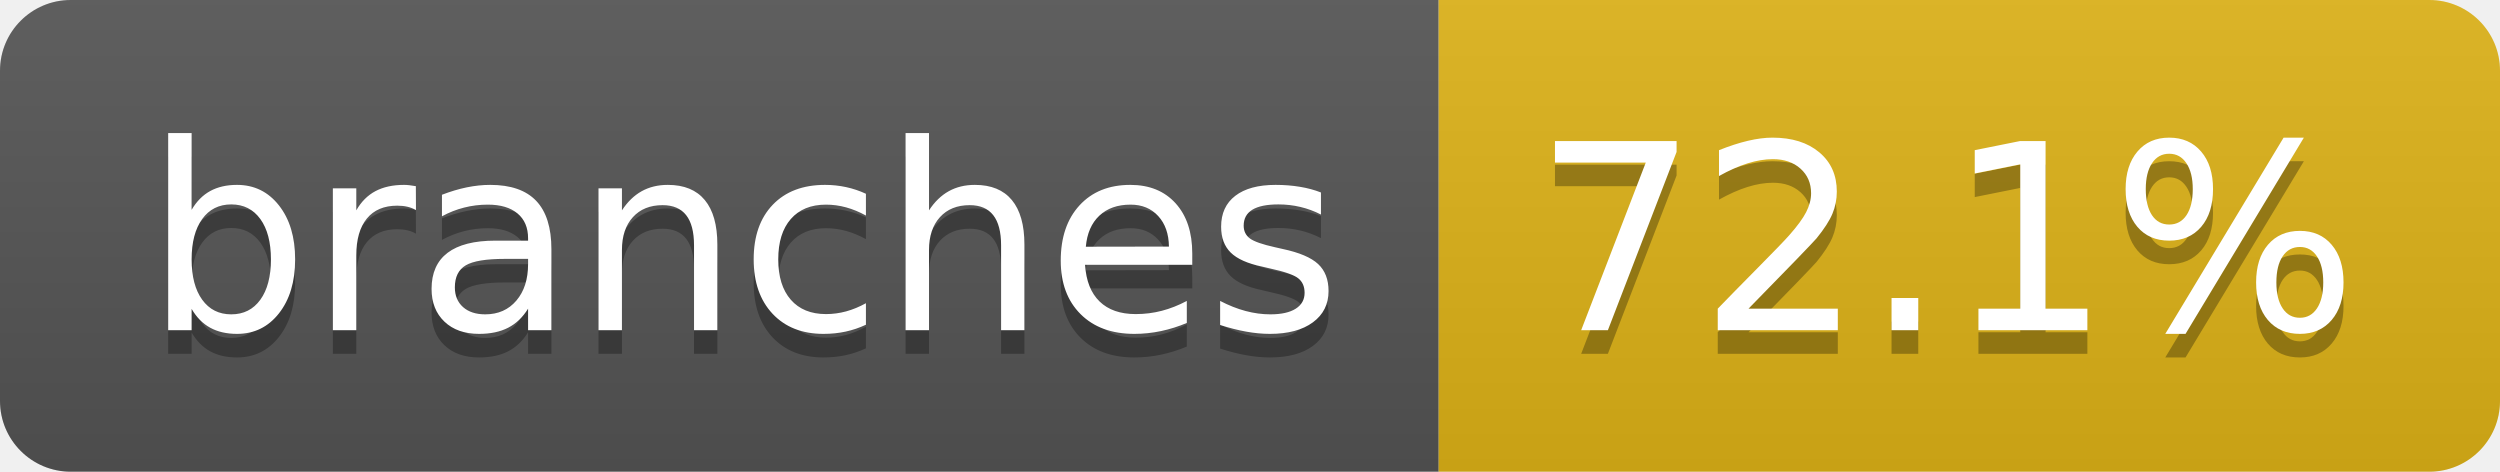
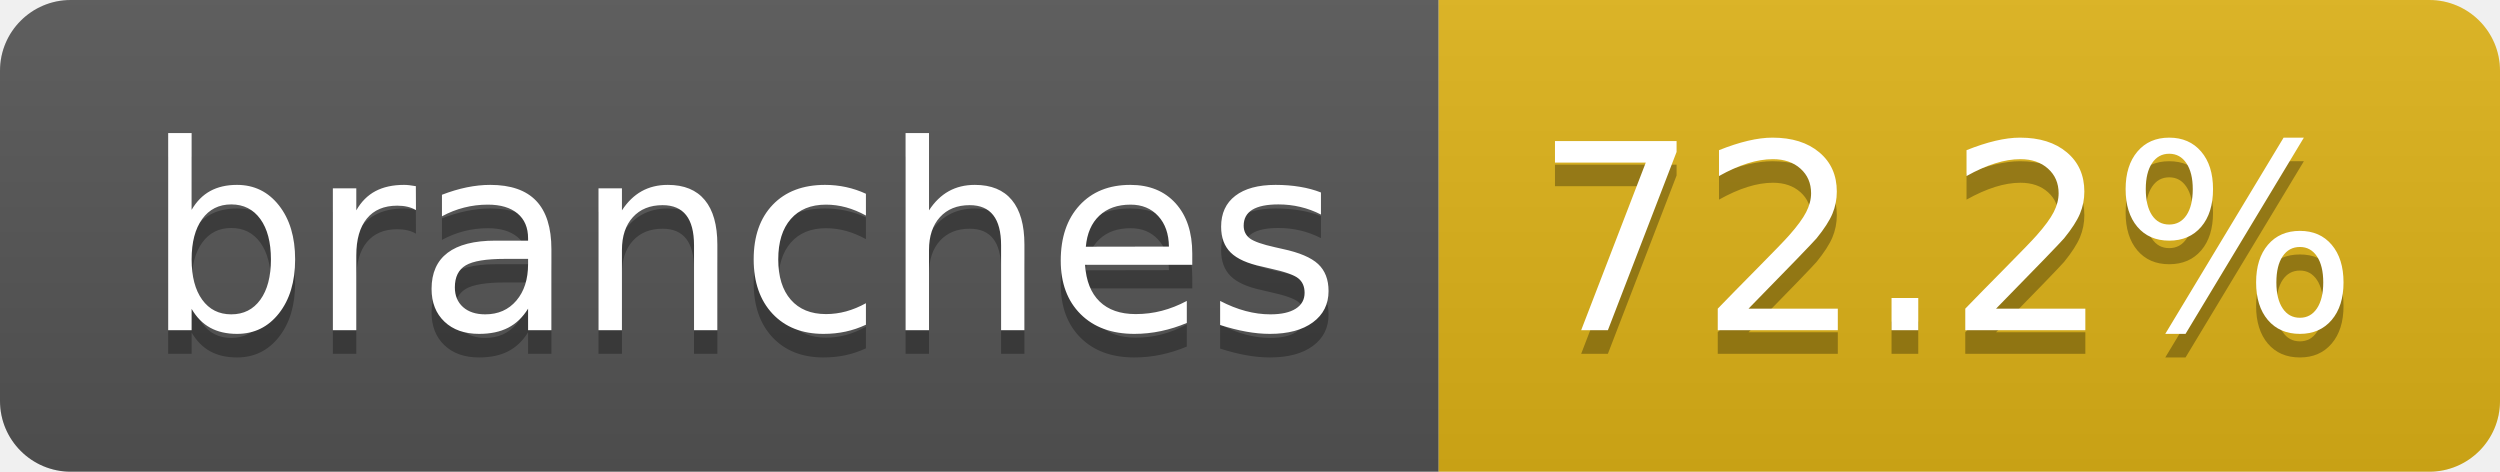
- <svg xmlns="http://www.w3.org/2000/svg" width="106" height="20" role="img" aria-label="branches: 72.1%">
+ <svg xmlns="http://www.w3.org/2000/svg" width="106" height="20" role="img" aria-label="branches: 72.2%">
  <linearGradient id="s" x2="0" y2="100%">
    <stop offset="0" stop-color="#bbb" stop-opacity=".1" />
    <stop offset="1" stop-opacity=".1" />
  </linearGradient>
  <clipPath id="r">
    <rect width="106" height="20" rx="3" fill="#fff" />
  </clipPath>
  <g clip-path="url(#r)">
    <rect width="61" height="20" fill="#555" />
    <rect x="61" width="45" height="20" fill="#dfb317" />
    <rect width="106" height="20" fill="url(#s)" />
  </g>
  <g fill="#fff" text-anchor="middle" font-family="Verdana,Geneva,DejaVu Sans,sans-serif" text-rendering="geometricPrecision" font-size="110">
    <text aria-hidden="true" x="315" y="150" fill="#010101" fill-opacity=".3" transform="scale(.1)" textLength="507">branches</text>
    <text x="315" y="140" transform="scale(.1)" fill="#fff" textLength="507">branches</text>
-     <text aria-hidden="true" x="825" y="150" fill="#010101" fill-opacity=".3" transform="scale(.1)" textLength="350">72.1%</text>
-     <text x="825" y="140" transform="scale(.1)" fill="#fff" textLength="350">72.1%</text>
+     <text aria-hidden="true" x="825" y="150" fill="#010101" fill-opacity=".3" transform="scale(.1)" textLength="350">72.2%</text>
+     <text x="825" y="140" transform="scale(.1)" fill="#fff" textLength="350">72.2%</text>
  </g>
</svg>
